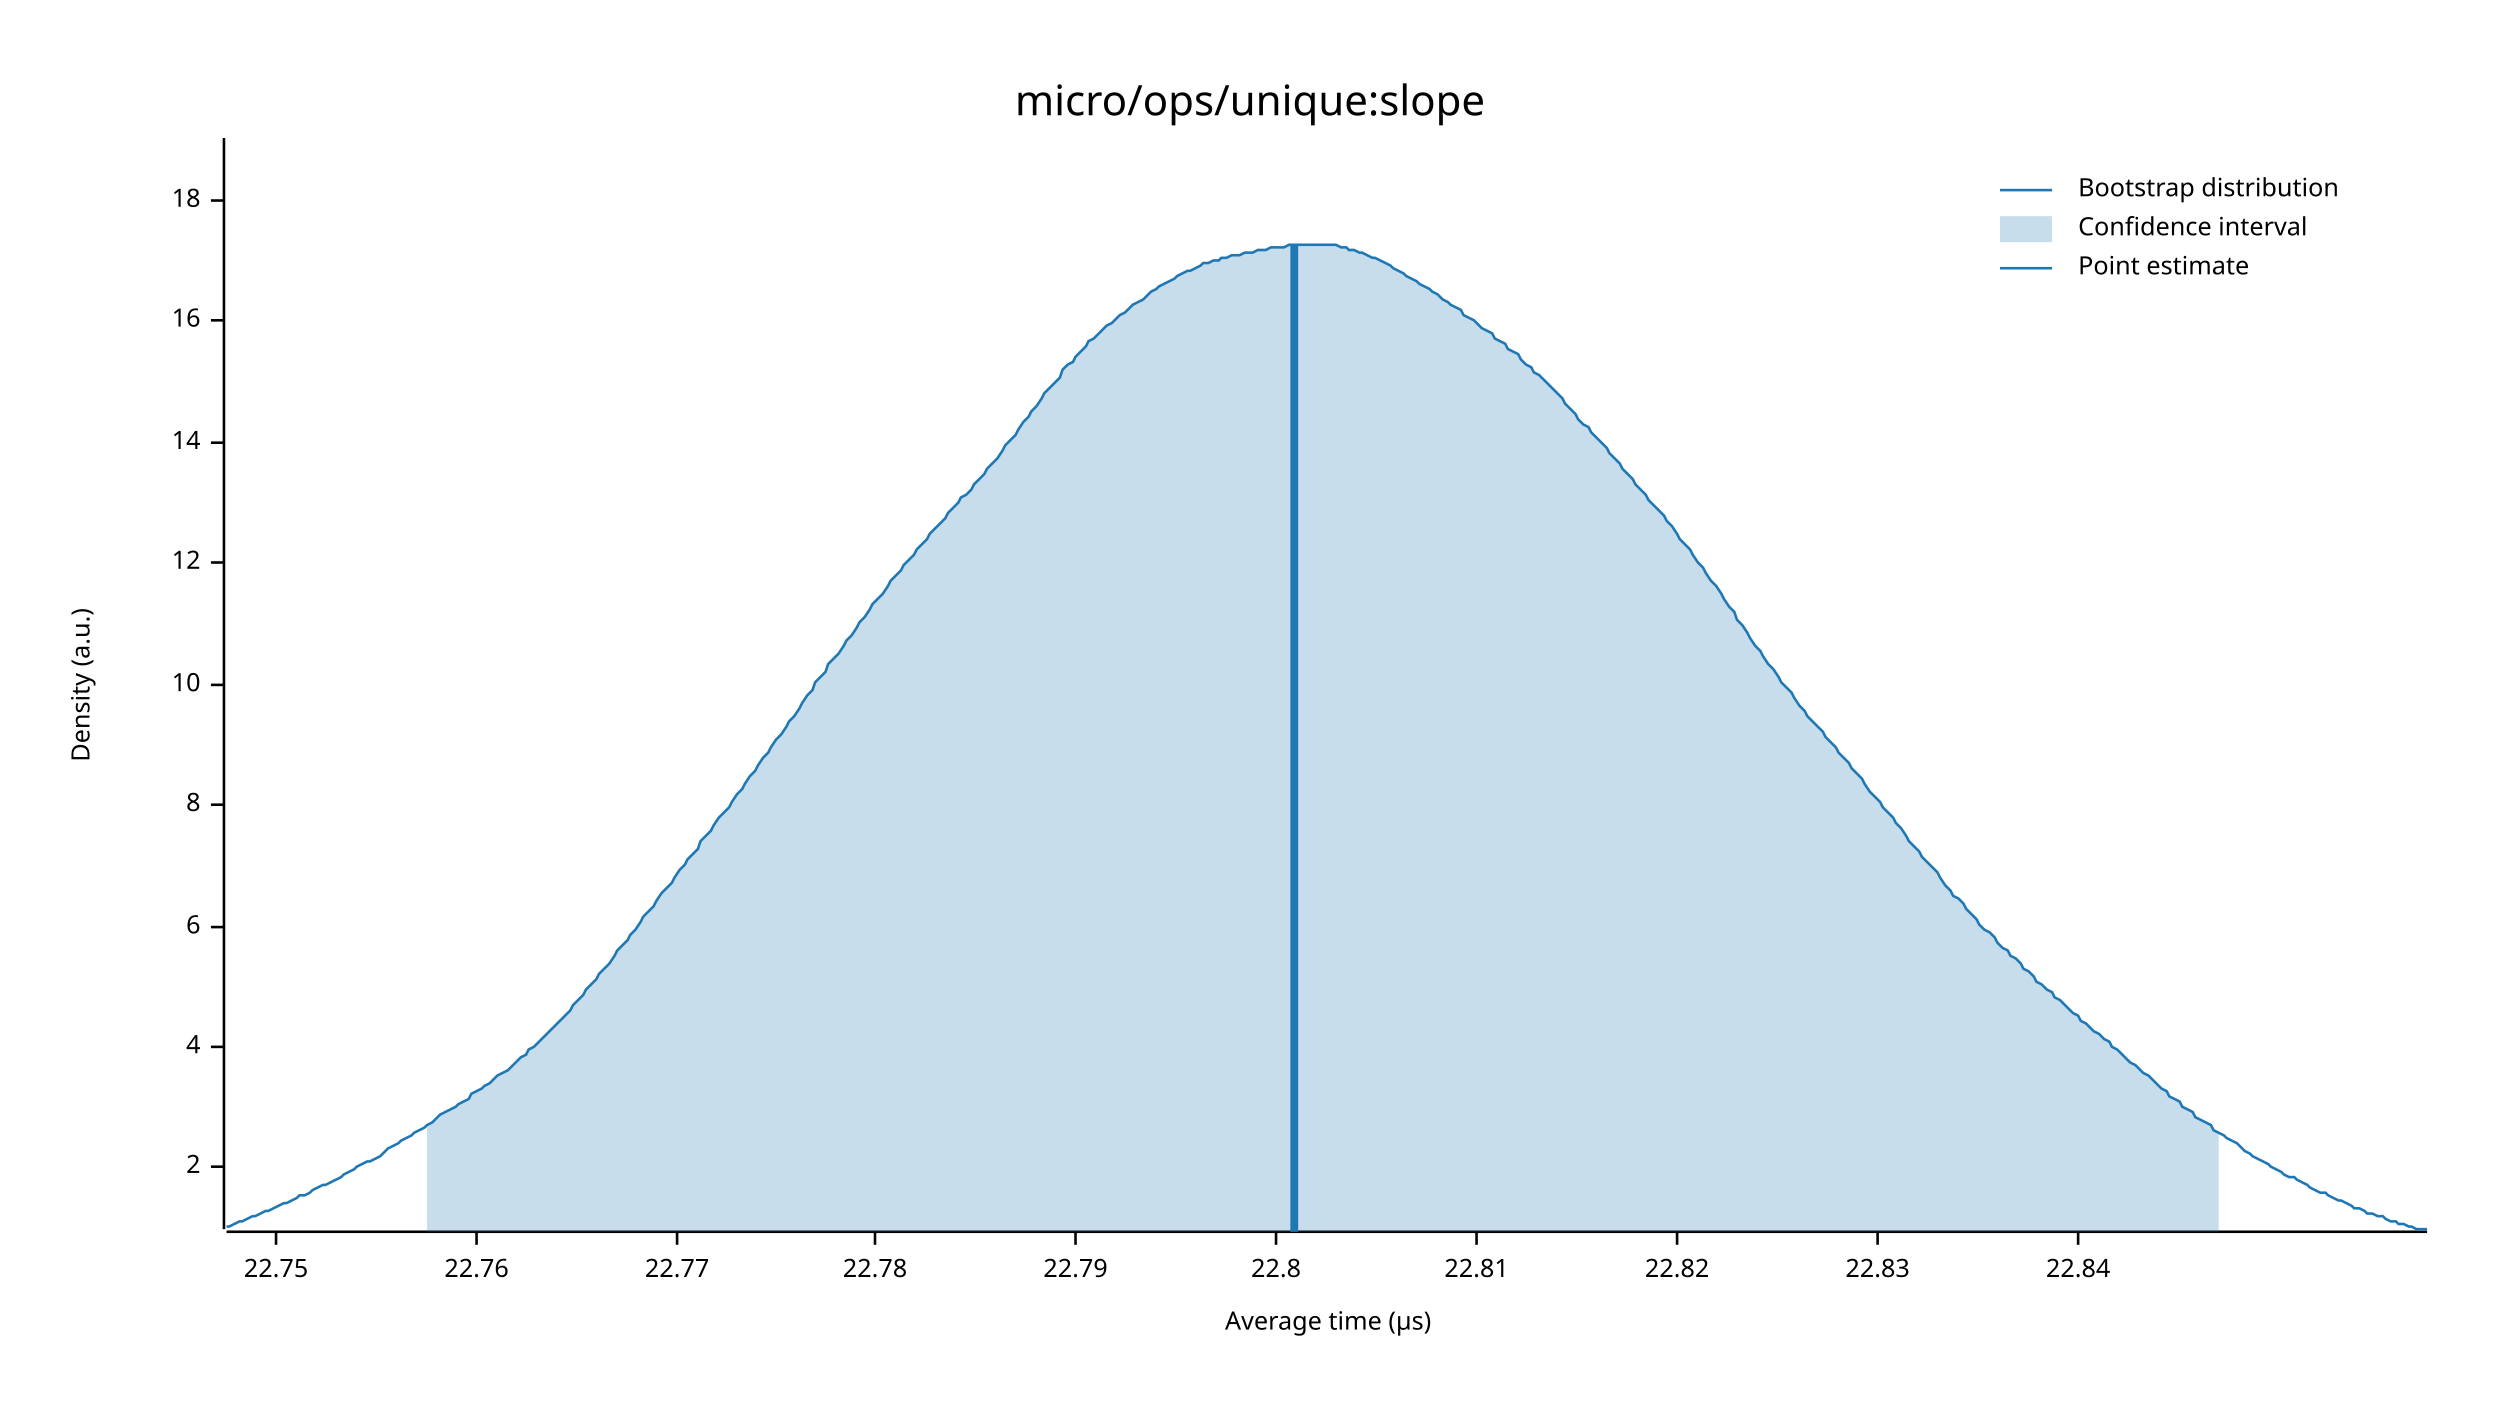
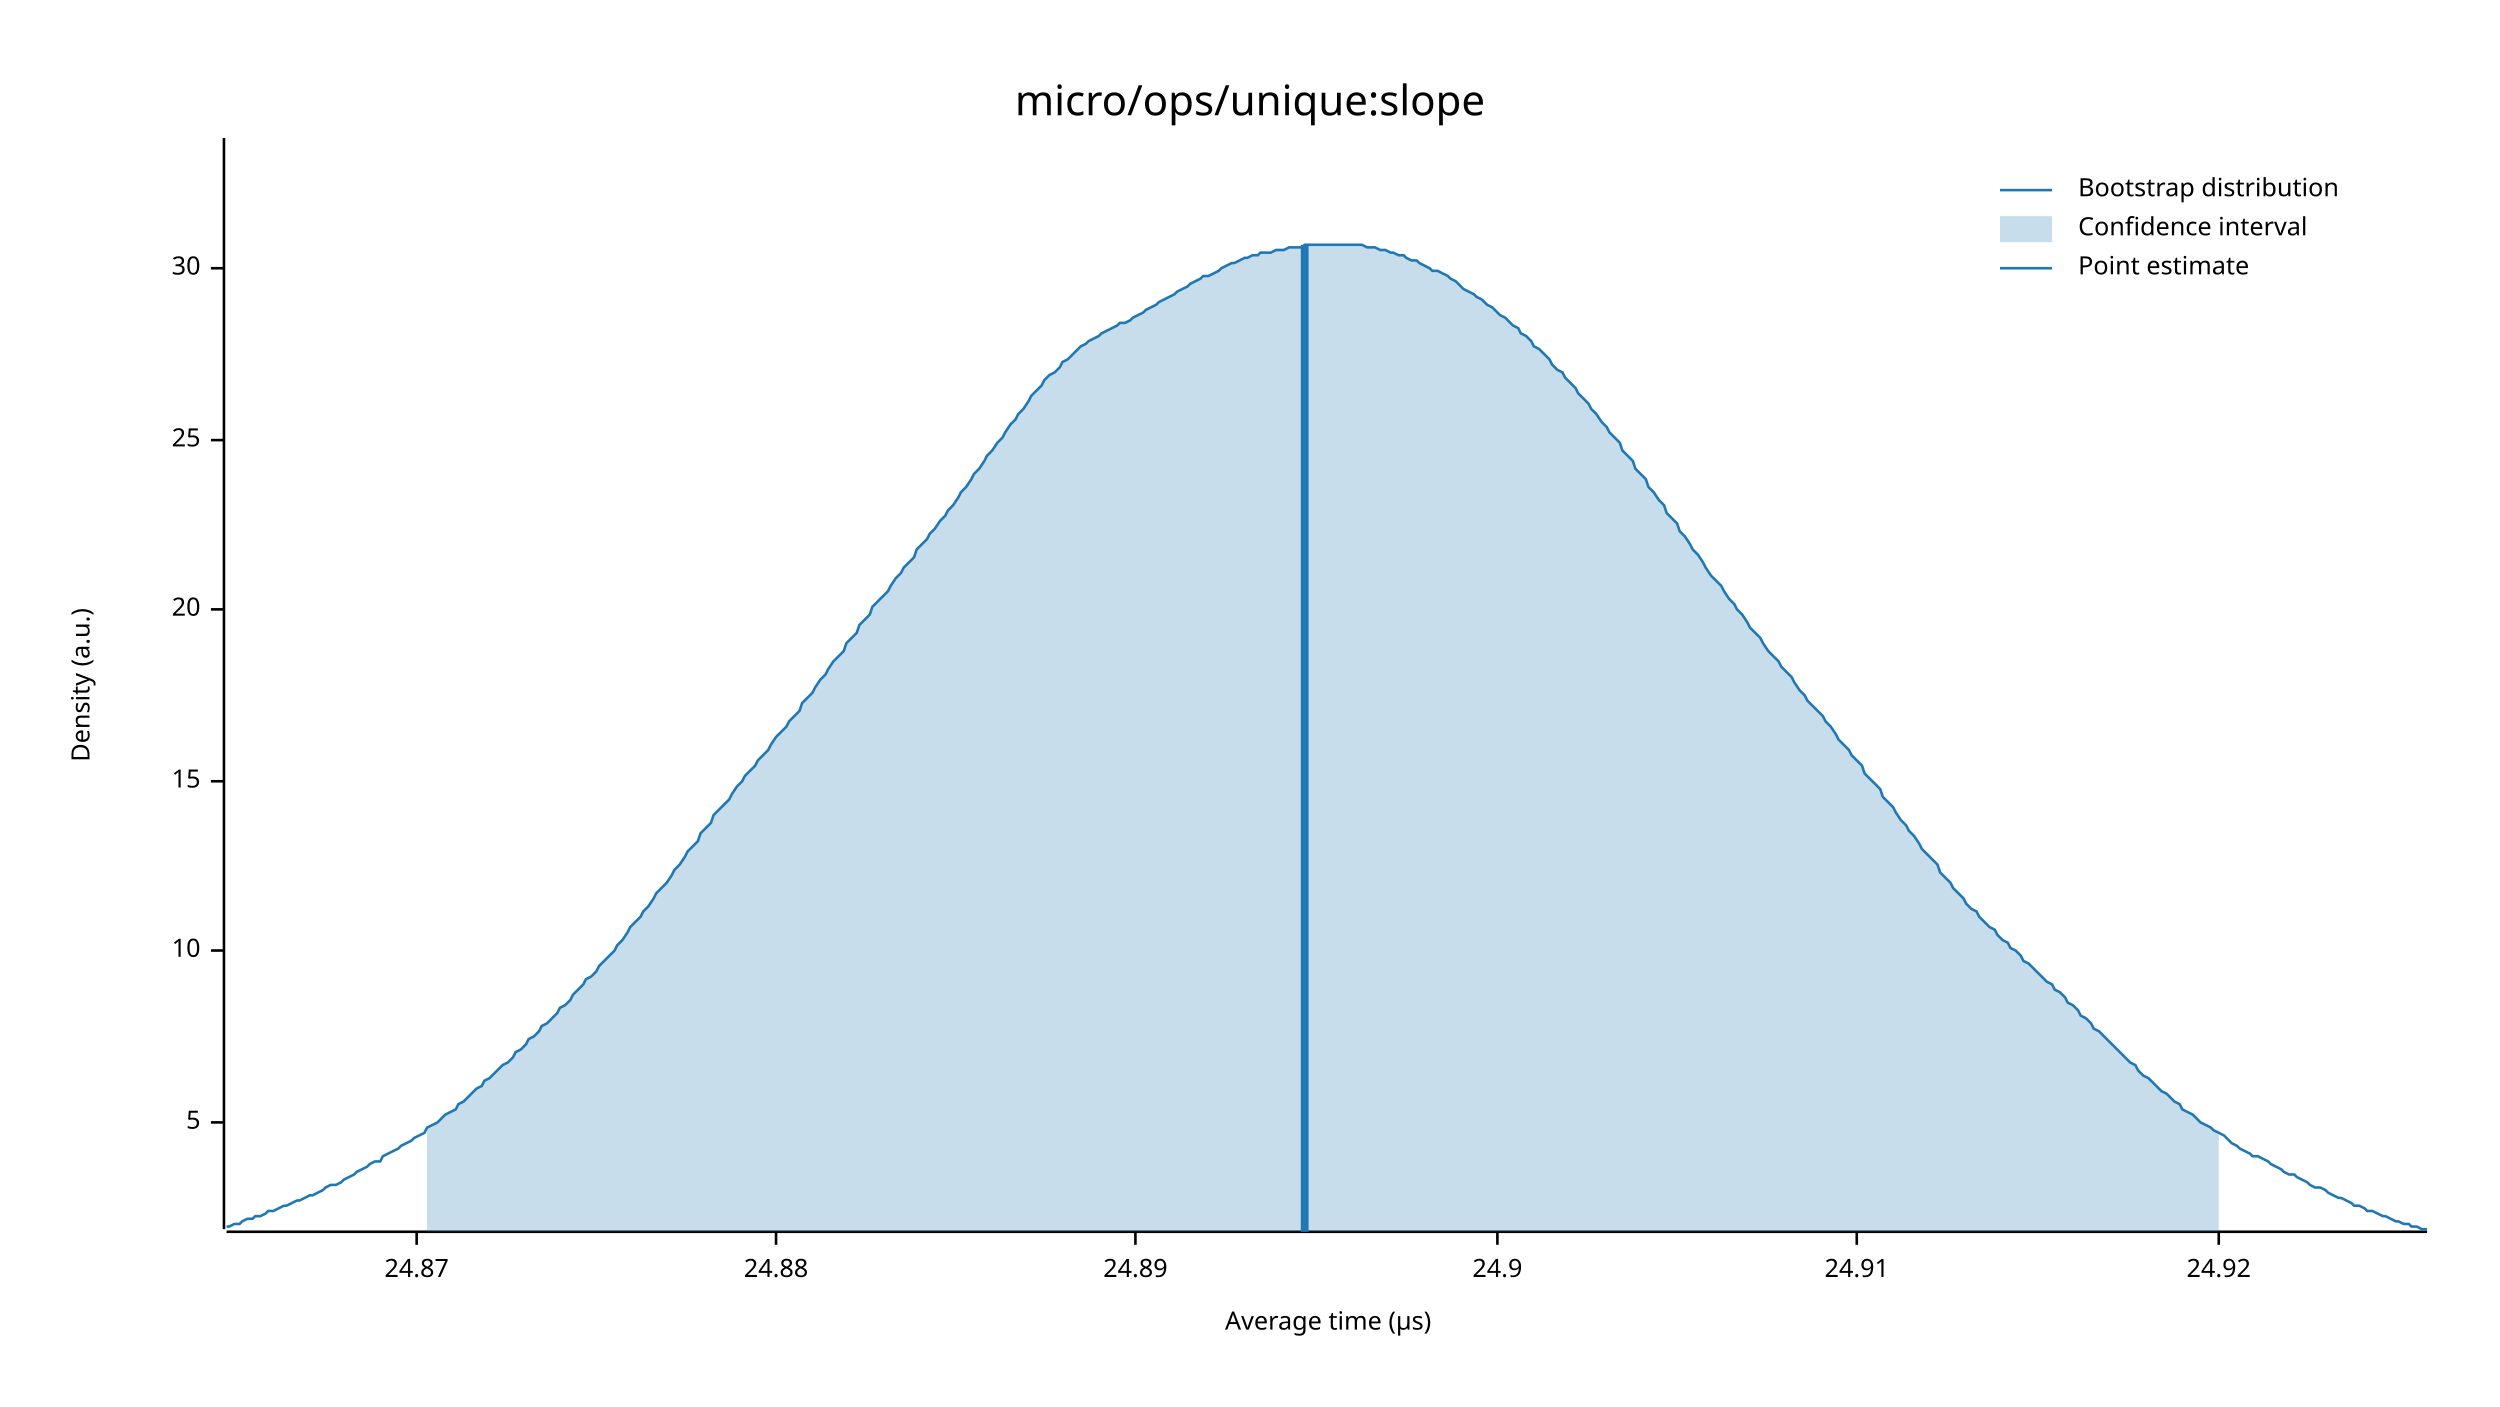
<svg xmlns="http://www.w3.org/2000/svg" width="960" height="540" viewBox="0 0 960 540">
  <text x="480" y="32" dy="0.76em" text-anchor="middle" font-family="sans-serif" font-size="16.129" opacity="1" fill="#000000">
micro/ops/unique:slope
</text>
  <text x="27" y="263" dy="0.76em" text-anchor="middle" font-family="sans-serif" font-size="9.677" opacity="1" fill="#000000" transform="rotate(270, 27, 263)">
Density (a.u.)
</text>
  <text x="510" y="513" dy="-0.5ex" text-anchor="middle" font-family="sans-serif" font-size="9.677" opacity="1" fill="#000000">
Average time (µs)
</text>
  <polyline fill="none" opacity="1" stroke="#000000" stroke-width="1" points="86,53 86,472 " />
-   <text x="77" y="448" dy="0.5ex" text-anchor="end" font-family="sans-serif" font-size="9.677" opacity="1" fill="#000000">
- 2
+   <text x="77" y="431" dy="0.5ex" text-anchor="end" font-family="sans-serif" font-size="9.677" opacity="1" fill="#000000">
+ 5
</text>
-   <polyline fill="none" opacity="1" stroke="#000000" stroke-width="1" points="81,448 86,448 " />
-   <text x="77" y="402" dy="0.5ex" text-anchor="end" font-family="sans-serif" font-size="9.677" opacity="1" fill="#000000">
- 4
- </text>
-   <polyline fill="none" opacity="1" stroke="#000000" stroke-width="1" points="81,402 86,402 " />
-   <text x="77" y="356" dy="0.5ex" text-anchor="end" font-family="sans-serif" font-size="9.677" opacity="1" fill="#000000">
- 6
- </text>
-   <polyline fill="none" opacity="1" stroke="#000000" stroke-width="1" points="81,356 86,356 " />
-   <text x="77" y="309" dy="0.5ex" text-anchor="end" font-family="sans-serif" font-size="9.677" opacity="1" fill="#000000">
- 8
- </text>
-   <polyline fill="none" opacity="1" stroke="#000000" stroke-width="1" points="81,309 86,309 " />
-   <text x="77" y="263" dy="0.5ex" text-anchor="end" font-family="sans-serif" font-size="9.677" opacity="1" fill="#000000">
+   <polyline fill="none" opacity="1" stroke="#000000" stroke-width="1" points="81,431 86,431 " />
+   <text x="77" y="365" dy="0.5ex" text-anchor="end" font-family="sans-serif" font-size="9.677" opacity="1" fill="#000000">
10
</text>
-   <polyline fill="none" opacity="1" stroke="#000000" stroke-width="1" points="81,263 86,263 " />
-   <text x="77" y="216" dy="0.5ex" text-anchor="end" font-family="sans-serif" font-size="9.677" opacity="1" fill="#000000">
- 12
+   <polyline fill="none" opacity="1" stroke="#000000" stroke-width="1" points="81,365 86,365 " />
+   <text x="77" y="300" dy="0.5ex" text-anchor="end" font-family="sans-serif" font-size="9.677" opacity="1" fill="#000000">
+ 15
</text>
-   <polyline fill="none" opacity="1" stroke="#000000" stroke-width="1" points="81,216 86,216 " />
-   <text x="77" y="170" dy="0.5ex" text-anchor="end" font-family="sans-serif" font-size="9.677" opacity="1" fill="#000000">
- 14
+   <polyline fill="none" opacity="1" stroke="#000000" stroke-width="1" points="81,300 86,300 " />
+   <text x="77" y="234" dy="0.5ex" text-anchor="end" font-family="sans-serif" font-size="9.677" opacity="1" fill="#000000">
+ 20
</text>
-   <polyline fill="none" opacity="1" stroke="#000000" stroke-width="1" points="81,170 86,170 " />
-   <text x="77" y="123" dy="0.5ex" text-anchor="end" font-family="sans-serif" font-size="9.677" opacity="1" fill="#000000">
- 16
+   <polyline fill="none" opacity="1" stroke="#000000" stroke-width="1" points="81,234 86,234 " />
+   <text x="77" y="169" dy="0.5ex" text-anchor="end" font-family="sans-serif" font-size="9.677" opacity="1" fill="#000000">
+ 25
</text>
-   <polyline fill="none" opacity="1" stroke="#000000" stroke-width="1" points="81,123 86,123 " />
-   <text x="77" y="77" dy="0.5ex" text-anchor="end" font-family="sans-serif" font-size="9.677" opacity="1" fill="#000000">
- 18
+   <polyline fill="none" opacity="1" stroke="#000000" stroke-width="1" points="81,169 86,169 " />
+   <text x="77" y="103" dy="0.5ex" text-anchor="end" font-family="sans-serif" font-size="9.677" opacity="1" fill="#000000">
+ 30
</text>
-   <polyline fill="none" opacity="1" stroke="#000000" stroke-width="1" points="81,77 86,77 " />
+   <polyline fill="none" opacity="1" stroke="#000000" stroke-width="1" points="81,103 86,103 " />
  <polyline fill="none" opacity="1" stroke="#000000" stroke-width="1" points="87,473 932,473 " />
-   <text x="106" y="483" dy="0.76em" text-anchor="middle" font-family="sans-serif" font-size="9.677" opacity="1" fill="#000000">
- 22.75
+   <text x="160" y="483" dy="0.76em" text-anchor="middle" font-family="sans-serif" font-size="9.677" opacity="1" fill="#000000">
+ 24.87
</text>
-   <polyline fill="none" opacity="1" stroke="#000000" stroke-width="1" points="106,473 106,478 " />
-   <text x="183" y="483" dy="0.76em" text-anchor="middle" font-family="sans-serif" font-size="9.677" opacity="1" fill="#000000">
- 22.76
+   <polyline fill="none" opacity="1" stroke="#000000" stroke-width="1" points="160,473 160,478 " />
+   <text x="298" y="483" dy="0.76em" text-anchor="middle" font-family="sans-serif" font-size="9.677" opacity="1" fill="#000000">
+ 24.88
</text>
-   <polyline fill="none" opacity="1" stroke="#000000" stroke-width="1" points="183,473 183,478 " />
-   <text x="260" y="483" dy="0.76em" text-anchor="middle" font-family="sans-serif" font-size="9.677" opacity="1" fill="#000000">
- 22.77
+   <polyline fill="none" opacity="1" stroke="#000000" stroke-width="1" points="298,473 298,478 " />
+   <text x="436" y="483" dy="0.76em" text-anchor="middle" font-family="sans-serif" font-size="9.677" opacity="1" fill="#000000">
+ 24.89
</text>
-   <polyline fill="none" opacity="1" stroke="#000000" stroke-width="1" points="260,473 260,478 " />
-   <text x="336" y="483" dy="0.76em" text-anchor="middle" font-family="sans-serif" font-size="9.677" opacity="1" fill="#000000">
- 22.78
+   <polyline fill="none" opacity="1" stroke="#000000" stroke-width="1" points="436,473 436,478 " />
+   <text x="575" y="483" dy="0.76em" text-anchor="middle" font-family="sans-serif" font-size="9.677" opacity="1" fill="#000000">
+ 24.9
</text>
-   <polyline fill="none" opacity="1" stroke="#000000" stroke-width="1" points="336,473 336,478 " />
-   <text x="413" y="483" dy="0.76em" text-anchor="middle" font-family="sans-serif" font-size="9.677" opacity="1" fill="#000000">
- 22.79
+   <polyline fill="none" opacity="1" stroke="#000000" stroke-width="1" points="575,473 575,478 " />
+   <text x="713" y="483" dy="0.76em" text-anchor="middle" font-family="sans-serif" font-size="9.677" opacity="1" fill="#000000">
+ 24.91
</text>
-   <polyline fill="none" opacity="1" stroke="#000000" stroke-width="1" points="413,473 413,478 " />
-   <text x="490" y="483" dy="0.76em" text-anchor="middle" font-family="sans-serif" font-size="9.677" opacity="1" fill="#000000">
- 22.8
+   <polyline fill="none" opacity="1" stroke="#000000" stroke-width="1" points="713,473 713,478 " />
+   <text x="852" y="483" dy="0.76em" text-anchor="middle" font-family="sans-serif" font-size="9.677" opacity="1" fill="#000000">
+ 24.92
</text>
-   <polyline fill="none" opacity="1" stroke="#000000" stroke-width="1" points="490,473 490,478 " />
-   <text x="567" y="483" dy="0.76em" text-anchor="middle" font-family="sans-serif" font-size="9.677" opacity="1" fill="#000000">
- 22.81
- </text>
-   <polyline fill="none" opacity="1" stroke="#000000" stroke-width="1" points="567,473 567,478 " />
-   <text x="644" y="483" dy="0.76em" text-anchor="middle" font-family="sans-serif" font-size="9.677" opacity="1" fill="#000000">
- 22.82
- </text>
-   <polyline fill="none" opacity="1" stroke="#000000" stroke-width="1" points="644,473 644,478 " />
-   <text x="721" y="483" dy="0.76em" text-anchor="middle" font-family="sans-serif" font-size="9.677" opacity="1" fill="#000000">
- 22.83
- </text>
-   <polyline fill="none" opacity="1" stroke="#000000" stroke-width="1" points="721,473 721,478 " />
-   <text x="798" y="483" dy="0.76em" text-anchor="middle" font-family="sans-serif" font-size="9.677" opacity="1" fill="#000000">
- 22.84
- </text>
-   <polyline fill="none" opacity="1" stroke="#000000" stroke-width="1" points="798,473 798,478 " />
-   <polyline fill="none" opacity="1" stroke="#1F78B4" stroke-width="1" points="87,471 88,471 90,470 92,469 93,469 95,468 97,467 98,467 100,466 102,465 103,465 105,464 107,463 109,462 110,462 112,461 114,460 115,459 117,459 119,458 120,457 122,456 124,455 125,455 127,454 129,453 131,452 132,451 134,450 136,449 137,448 139,447 141,446 142,446 144,445 146,444 147,443 149,441 151,440 153,439 154,438 156,437 158,436 159,435 161,434 163,433 164,432 166,431 168,429 169,428 171,427 173,426 175,425 176,424 178,423 180,422 181,420 183,419 185,418 186,417 188,416 190,414 191,413 193,412 195,411 197,409 198,408 200,406 202,405 203,403 205,402 207,400 208,399 210,397 212,395 214,393 215,392 217,390 219,388 220,386 222,384 224,382 225,380 227,378 229,376 230,374 232,372 234,370 236,367 237,365 239,363 241,361 242,359 244,357 246,354 247,352 249,350 251,348 252,346 254,343 256,341 258,339 259,337 261,334 263,332 264,330 266,328 268,326 269,323 271,321 273,319 274,317 276,314 278,312 280,310 281,308 283,305 285,303 286,301 288,298 290,296 291,294 293,291 295,289 296,287 298,284 300,282 302,279 303,277 305,275 307,272 308,270 310,267 312,265 313,262 315,260 317,258 318,255 320,253 322,251 324,248 325,246 327,244 329,241 330,239 332,237 334,234 335,232 337,230 339,228 341,225 342,223 344,221 346,219 347,217 349,215 351,213 352,211 354,209 356,207 357,205 359,203 361,201 363,199 364,197 366,195 368,193 369,191 371,190 373,188 374,186 376,184 378,182 379,180 381,178 383,176 385,173 386,171 388,169 390,167 391,165 393,162 395,160 396,158 398,156 400,153 401,151 403,149 405,147 407,145 408,142 410,140 412,139 413,137 415,135 417,133 418,131 420,130 422,128 423,127 425,125 427,124 429,122 430,121 432,120 434,118 435,117 437,116 439,115 440,114 442,112 444,111 445,110 447,109 449,108 451,107 452,106 454,105 456,104 457,104 459,103 461,102 462,101 464,101 466,100 468,100 469,99 471,99 473,98 474,98 476,98 478,97 479,97 481,97 483,96 484,96 486,96 488,95 490,95 491,95 493,95 495,94 496,94 498,94 500,94 501,94 503,94 505,94 506,94 508,94 510,94 512,94 513,94 515,95 517,95 518,96 520,96 522,97 523,97 525,98 527,99 528,99 530,100 532,101 534,102 535,103 537,104 539,105 540,106 542,107 544,108 545,109 547,110 549,111 550,112 552,113 554,115 556,116 557,117 559,118 561,119 562,121 564,122 566,123 567,124 569,126 571,127 573,128 574,130 576,131 578,132 579,134 581,135 583,136 584,138 586,140 588,141 589,143 591,144 593,146 595,148 596,149 598,151 600,153 601,155 603,157 605,159 606,161 608,163 610,164 611,166 613,168 615,170 617,172 618,174 620,176 622,178 623,180 625,182 627,184 628,186 630,188 632,190 633,192 635,194 637,196 639,198 640,200 642,202 644,205 645,207 647,209 649,211 650,213 652,216 654,218 655,220 657,223 659,225 661,228 662,230 664,233 666,235 667,238 669,240 671,243 672,245 674,248 676,250 677,252 679,255 681,257 683,260 684,262 686,264 688,266 689,268 691,271 693,273 694,275 696,277 698,279 700,281 701,283 703,285 705,287 706,289 708,291 710,293 711,295 713,297 715,299 716,301 718,304 720,306 722,308 723,310 725,312 727,314 728,316 730,318 732,321 733,323 735,325 737,327 738,329 740,331 742,333 744,335 745,337 747,340 749,342 750,344 752,345 754,347 755,349 757,351 759,353 760,355 762,357 764,358 766,360 767,362 769,364 771,365 772,367 774,368 776,370 777,372 779,373 781,375 782,377 784,378 786,380 788,381 789,383 791,384 793,386 794,387 796,389 798,390 799,392 801,393 803,395 804,396 806,397 808,399 810,400 811,402 813,403 815,405 816,406 818,408 820,409 821,410 823,412 825,413 827,415 828,416 830,418 832,419 833,421 835,422 837,423 838,425 840,426 842,427 843,429 845,430 847,431 849,432 850,434 852,435 854,436 855,437 857,438 859,439 860,440 862,442 864,443 865,444 867,445 869,446 871,447 872,448 874,449 876,450 877,451 879,452 881,452 882,453 884,454 886,455 887,456 889,457 891,458 893,458 894,459 896,460 898,461 899,461 901,462 903,463 904,464 906,464 908,465 909,466 911,466 913,467 915,467 916,468 918,469 920,469 921,470 923,470 925,471 926,471 928,472 930,472 932,472 " />
-   <polygon opacity="0.25" fill="#1F78B4" points="164,432 166,431 168,429 169,428 171,427 173,426 175,425 176,424 178,423 180,422 181,420 183,419 185,418 186,417 188,416 190,414 191,413 193,412 195,411 197,409 198,408 200,406 202,405 203,403 205,402 207,400 208,399 210,397 212,395 214,393 215,392 217,390 219,388 220,386 222,384 224,382 225,380 227,378 229,376 230,374 232,372 234,370 236,367 237,365 239,363 241,361 242,359 244,357 246,354 247,352 249,350 251,348 252,346 254,343 256,341 258,339 259,337 261,334 263,332 264,330 266,328 268,326 269,323 271,321 273,319 274,317 276,314 278,312 280,310 281,308 283,305 285,303 286,301 288,298 290,296 291,294 293,291 295,289 296,287 298,284 300,282 302,279 303,277 305,275 307,272 308,270 310,267 312,265 313,262 315,260 317,258 318,255 320,253 322,251 324,248 325,246 327,244 329,241 330,239 332,237 334,234 335,232 337,230 339,228 341,225 342,223 344,221 346,219 347,217 349,215 351,213 352,211 354,209 356,207 357,205 359,203 361,201 363,199 364,197 366,195 368,193 369,191 371,190 373,188 374,186 376,184 378,182 379,180 381,178 383,176 385,173 386,171 388,169 390,167 391,165 393,162 395,160 396,158 398,156 400,153 401,151 403,149 405,147 407,145 408,142 410,140 412,139 413,137 415,135 417,133 418,131 420,130 422,128 423,127 425,125 427,124 429,122 430,121 432,120 434,118 435,117 437,116 439,115 440,114 442,112 444,111 445,110 447,109 449,108 451,107 452,106 454,105 456,104 457,104 459,103 461,102 462,101 464,101 466,100 468,100 469,99 471,99 473,98 474,98 476,98 478,97 479,97 481,97 483,96 484,96 486,96 488,95 490,95 491,95 493,95 495,94 496,94 498,94 500,94 501,94 503,94 505,94 506,94 508,94 510,94 512,94 513,94 515,95 517,95 518,96 520,96 522,97 523,97 525,98 527,99 528,99 530,100 532,101 534,102 535,103 537,104 539,105 540,106 542,107 544,108 545,109 547,110 549,111 550,112 552,113 554,115 556,116 557,117 559,118 561,119 562,121 564,122 566,123 567,124 569,126 571,127 573,128 574,130 576,131 578,132 579,134 581,135 583,136 584,138 586,140 588,141 589,143 591,144 593,146 595,148 596,149 598,151 600,153 601,155 603,157 605,159 606,161 608,163 610,164 611,166 613,168 615,170 617,172 618,174 620,176 622,178 623,180 625,182 627,184 628,186 630,188 632,190 633,192 635,194 637,196 639,198 640,200 642,202 644,205 645,207 647,209 649,211 650,213 652,216 654,218 655,220 657,223 659,225 661,228 662,230 664,233 666,235 667,238 669,240 671,243 672,245 674,248 676,250 677,252 679,255 681,257 683,260 684,262 686,264 688,266 689,268 691,271 693,273 694,275 696,277 698,279 700,281 701,283 703,285 705,287 706,289 708,291 710,293 711,295 713,297 715,299 716,301 718,304 720,306 722,308 723,310 725,312 727,314 728,316 730,318 732,321 733,323 735,325 737,327 738,329 740,331 742,333 744,335 745,337 747,340 749,342 750,344 752,345 754,347 755,349 757,351 759,353 760,355 762,357 764,358 766,360 767,362 769,364 771,365 772,367 774,368 776,370 777,372 779,373 781,375 782,377 784,378 786,380 788,381 789,383 791,384 793,386 794,387 796,389 798,390 799,392 801,393 803,395 804,396 806,397 808,399 810,400 811,402 813,403 815,405 816,406 818,408 820,409 821,410 823,412 825,413 827,415 828,416 830,418 832,419 833,421 835,422 837,423 838,425 840,426 842,427 843,429 845,430 847,431 849,432 850,434 852,435 852,473 164,473 " />
-   <polyline fill="none" opacity="1" stroke="#1F78B4" stroke-width="3" points="497,473 497,94 " />
+   <polyline fill="none" opacity="1" stroke="#000000" stroke-width="1" points="852,473 852,478 " />
+   <polyline fill="none" opacity="1" stroke="#1F78B4" stroke-width="1" points="87,471 88,471 90,470 92,470 93,469 95,468 97,468 98,467 100,467 102,466 103,465 105,465 107,464 109,463 110,463 112,462 114,461 115,461 117,460 119,459 120,459 122,458 124,457 125,456 127,455 129,455 131,454 132,453 134,452 136,451 137,450 139,449 141,448 142,447 144,446 146,446 147,444 149,443 151,442 153,441 154,440 156,439 158,438 159,437 161,436 163,435 164,433 166,432 168,431 169,430 171,428 173,427 175,426 176,424 178,423 180,421 181,420 183,418 185,417 186,415 188,414 190,412 191,411 193,409 195,408 197,406 198,404 200,403 202,401 203,399 205,398 207,396 208,394 210,393 212,391 214,389 215,387 217,386 219,384 220,382 222,380 224,378 225,376 227,375 229,373 230,371 232,369 234,367 236,365 237,363 239,361 241,358 242,356 244,354 246,352 247,350 249,348 251,345 252,343 254,341 256,339 258,336 259,334 261,332 263,329 264,327 266,325 268,323 269,320 271,318 273,316 274,313 276,311 278,309 280,307 281,305 283,302 285,300 286,298 288,296 290,294 291,292 293,290 295,288 296,286 298,283 300,281 302,279 303,277 305,275 307,273 308,270 310,268 312,266 313,264 315,261 317,259 318,257 320,254 322,252 324,250 325,247 327,245 329,243 330,240 332,238 334,236 335,233 337,231 339,229 341,227 342,225 344,222 346,220 347,218 349,216 351,214 352,211 354,209 356,207 357,205 359,203 361,200 363,198 364,196 366,194 368,191 369,189 371,187 373,184 374,182 376,180 378,177 379,175 381,173 383,170 385,168 386,166 388,163 390,161 391,159 393,157 395,154 396,152 398,150 400,148 401,146 403,144 405,143 407,141 408,139 410,138 412,136 413,135 415,133 417,132 418,131 420,130 422,129 423,128 425,127 427,126 429,125 430,124 432,124 434,123 435,122 437,121 439,120 440,119 442,118 444,117 445,116 447,115 449,114 451,113 452,112 454,111 456,110 457,109 459,108 461,107 462,106 464,106 466,105 468,104 469,103 471,102 473,101 474,101 476,100 478,99 479,99 481,98 483,98 484,97 486,97 488,97 490,96 491,96 493,96 495,95 496,95 498,95 500,95 501,94 503,94 505,94 506,94 508,94 510,94 512,94 513,94 515,94 517,94 518,94 520,94 522,94 523,94 525,95 527,95 528,95 530,96 532,96 534,97 535,97 537,98 539,98 540,99 542,100 544,100 545,101 547,102 549,103 550,104 552,104 554,105 556,106 557,107 559,108 561,110 562,111 564,112 566,113 567,114 569,115 571,117 573,118 574,119 576,121 578,122 579,123 581,125 583,126 584,128 586,129 588,131 589,133 591,134 593,136 595,138 596,140 598,142 600,143 601,145 603,147 605,149 606,151 608,153 610,155 611,157 613,159 615,162 617,164 618,166 620,168 622,170 623,173 625,175 627,177 628,180 630,182 632,184 633,187 635,189 637,192 639,194 640,197 642,199 644,201 645,204 647,206 649,209 650,211 652,213 654,216 655,218 657,221 659,223 661,225 662,227 664,230 666,232 667,234 669,236 671,239 672,241 674,243 676,245 677,247 679,250 681,252 683,254 684,256 686,258 688,260 689,262 691,265 693,267 694,269 696,271 698,273 700,275 701,277 703,279 705,282 706,284 708,286 710,288 711,290 713,292 715,294 716,297 718,299 720,301 722,303 723,306 725,308 727,310 728,312 730,315 732,317 733,319 735,321 737,324 738,326 740,328 742,330 744,332 745,335 747,337 749,339 750,341 752,343 754,345 755,347 757,349 759,350 760,352 762,354 764,356 766,357 767,359 769,361 771,362 772,364 774,365 776,367 777,369 779,370 781,372 782,373 784,375 786,377 788,378 789,380 791,381 793,383 794,385 796,386 798,388 799,390 801,391 803,393 804,395 806,396 808,398 810,400 811,401 813,403 815,405 816,406 818,408 820,409 821,411 823,413 825,414 827,416 828,417 830,419 832,420 833,421 835,423 837,424 838,426 840,427 842,428 843,429 845,431 847,432 849,433 850,434 852,435 854,436 855,437 857,439 859,440 860,441 862,442 864,443 865,444 867,444 869,445 871,446 872,447 874,448 876,449 877,450 879,451 881,451 882,452 884,453 886,454 887,455 889,456 891,456 893,457 894,458 896,459 898,460 899,460 901,461 903,462 904,463 906,463 908,464 909,465 911,465 913,466 915,467 916,467 918,468 920,469 921,469 923,470 925,470 926,471 928,471 930,472 932,472 " />
+   <polygon opacity="0.25" fill="#1F78B4" points="164,433 166,432 168,431 169,430 171,428 173,427 175,426 176,424 178,423 180,421 181,420 183,418 185,417 186,415 188,414 190,412 191,411 193,409 195,408 197,406 198,404 200,403 202,401 203,399 205,398 207,396 208,394 210,393 212,391 214,389 215,387 217,386 219,384 220,382 222,380 224,378 225,376 227,375 229,373 230,371 232,369 234,367 236,365 237,363 239,361 241,358 242,356 244,354 246,352 247,350 249,348 251,345 252,343 254,341 256,339 258,336 259,334 261,332 263,329 264,327 266,325 268,323 269,320 271,318 273,316 274,313 276,311 278,309 280,307 281,305 283,302 285,300 286,298 288,296 290,294 291,292 293,290 295,288 296,286 298,283 300,281 302,279 303,277 305,275 307,273 308,270 310,268 312,266 313,264 315,261 317,259 318,257 320,254 322,252 324,250 325,247 327,245 329,243 330,240 332,238 334,236 335,233 337,231 339,229 341,227 342,225 344,222 346,220 347,218 349,216 351,214 352,211 354,209 356,207 357,205 359,203 361,200 363,198 364,196 366,194 368,191 369,189 371,187 373,184 374,182 376,180 378,177 379,175 381,173 383,170 385,168 386,166 388,163 390,161 391,159 393,157 395,154 396,152 398,150 400,148 401,146 403,144 405,143 407,141 408,139 410,138 412,136 413,135 415,133 417,132 418,131 420,130 422,129 423,128 425,127 427,126 429,125 430,124 432,124 434,123 435,122 437,121 439,120 440,119 442,118 444,117 445,116 447,115 449,114 451,113 452,112 454,111 456,110 457,109 459,108 461,107 462,106 464,106 466,105 468,104 469,103 471,102 473,101 474,101 476,100 478,99 479,99 481,98 483,98 484,97 486,97 488,97 490,96 491,96 493,96 495,95 496,95 498,95 500,95 501,94 503,94 505,94 506,94 508,94 510,94 512,94 513,94 515,94 517,94 518,94 520,94 522,94 523,94 525,95 527,95 528,95 530,96 532,96 534,97 535,97 537,98 539,98 540,99 542,100 544,100 545,101 547,102 549,103 550,104 552,104 554,105 556,106 557,107 559,108 561,110 562,111 564,112 566,113 567,114 569,115 571,117 573,118 574,119 576,121 578,122 579,123 581,125 583,126 584,128 586,129 588,131 589,133 591,134 593,136 595,138 596,140 598,142 600,143 601,145 603,147 605,149 606,151 608,153 610,155 611,157 613,159 615,162 617,164 618,166 620,168 622,170 623,173 625,175 627,177 628,180 630,182 632,184 633,187 635,189 637,192 639,194 640,197 642,199 644,201 645,204 647,206 649,209 650,211 652,213 654,216 655,218 657,221 659,223 661,225 662,227 664,230 666,232 667,234 669,236 671,239 672,241 674,243 676,245 677,247 679,250 681,252 683,254 684,256 686,258 688,260 689,262 691,265 693,267 694,269 696,271 698,273 700,275 701,277 703,279 705,282 706,284 708,286 710,288 711,290 713,292 715,294 716,297 718,299 720,301 722,303 723,306 725,308 727,310 728,312 730,315 732,317 733,319 735,321 737,324 738,326 740,328 742,330 744,332 745,335 747,337 749,339 750,341 752,343 754,345 755,347 757,349 759,350 760,352 762,354 764,356 766,357 767,359 769,361 771,362 772,364 774,365 776,367 777,369 779,370 781,372 782,373 784,375 786,377 788,378 789,380 791,381 793,383 794,385 796,386 798,388 799,390 801,391 803,393 804,395 806,396 808,398 810,400 811,401 813,403 815,405 816,406 818,408 820,409 821,411 823,413 825,414 827,416 828,417 830,419 832,420 833,421 835,423 837,424 838,426 840,427 842,428 843,429 845,431 847,432 849,433 850,434 852,435 852,473 164,473 " />
+   <polyline fill="none" opacity="1" stroke="#1F78B4" stroke-width="3" points="501,473 501,94 " />
  <text x="798" y="68" dy="0.76em" text-anchor="start" font-family="sans-serif" font-size="9.677" opacity="1" fill="#000000">
Bootstrap distribution
</text>
  <text x="798" y="83" dy="0.76em" text-anchor="start" font-family="sans-serif" font-size="9.677" opacity="1" fill="#000000">
Confidence interval
</text>
  <text x="798" y="98" dy="0.76em" text-anchor="start" font-family="sans-serif" font-size="9.677" opacity="1" fill="#000000">
Point estimate
</text>
  <polyline fill="none" opacity="1" stroke="#1F78B4" stroke-width="1" points="768,73 788,73 " />
  <rect x="768" y="83" width="20" height="10" opacity="0.25" fill="#1F78B4" stroke="none" />
  <polyline fill="none" opacity="1" stroke="#1F78B4" stroke-width="1" points="768,103 788,103 " />
</svg>
